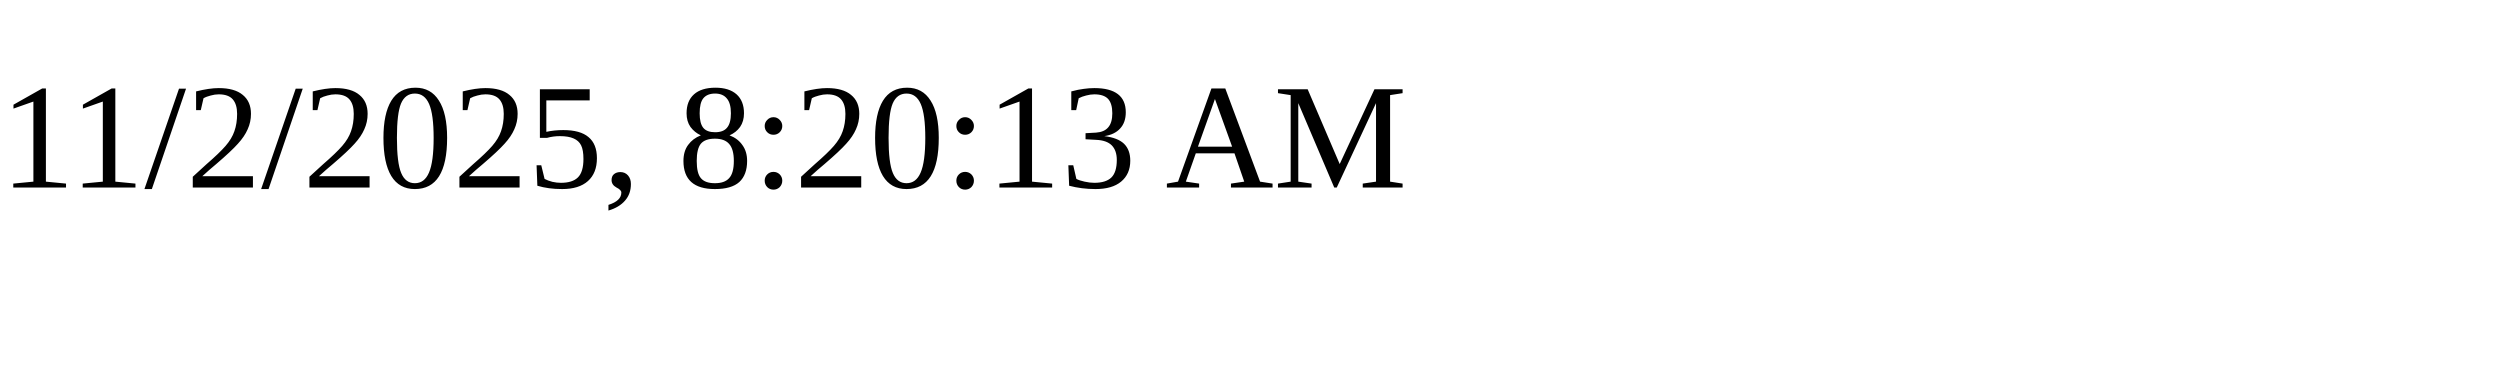
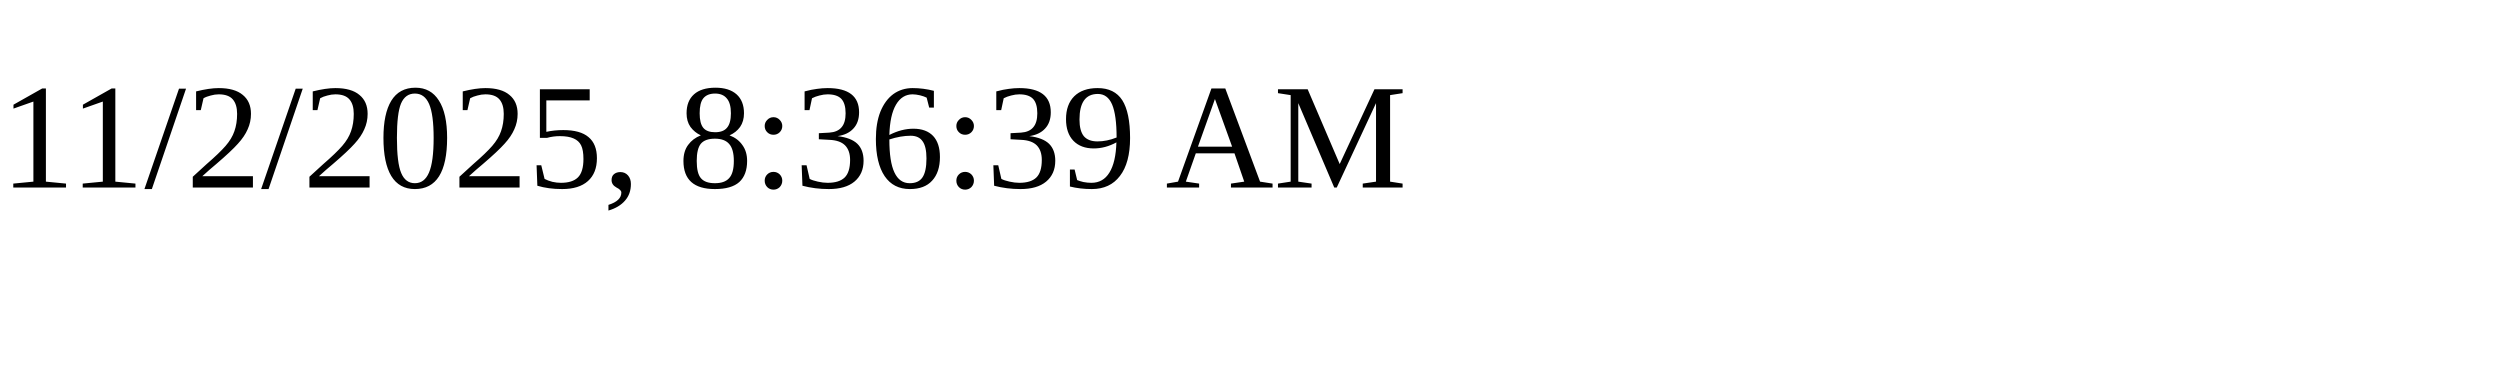
<svg xmlns="http://www.w3.org/2000/svg" height="30" width="200">
-   <text x="0" y="15">11/2/2025, 8:20:13 AM</text>
+   <text x="0" y="15">11/2/2025, 8:36:39 AM</text>
</svg>
